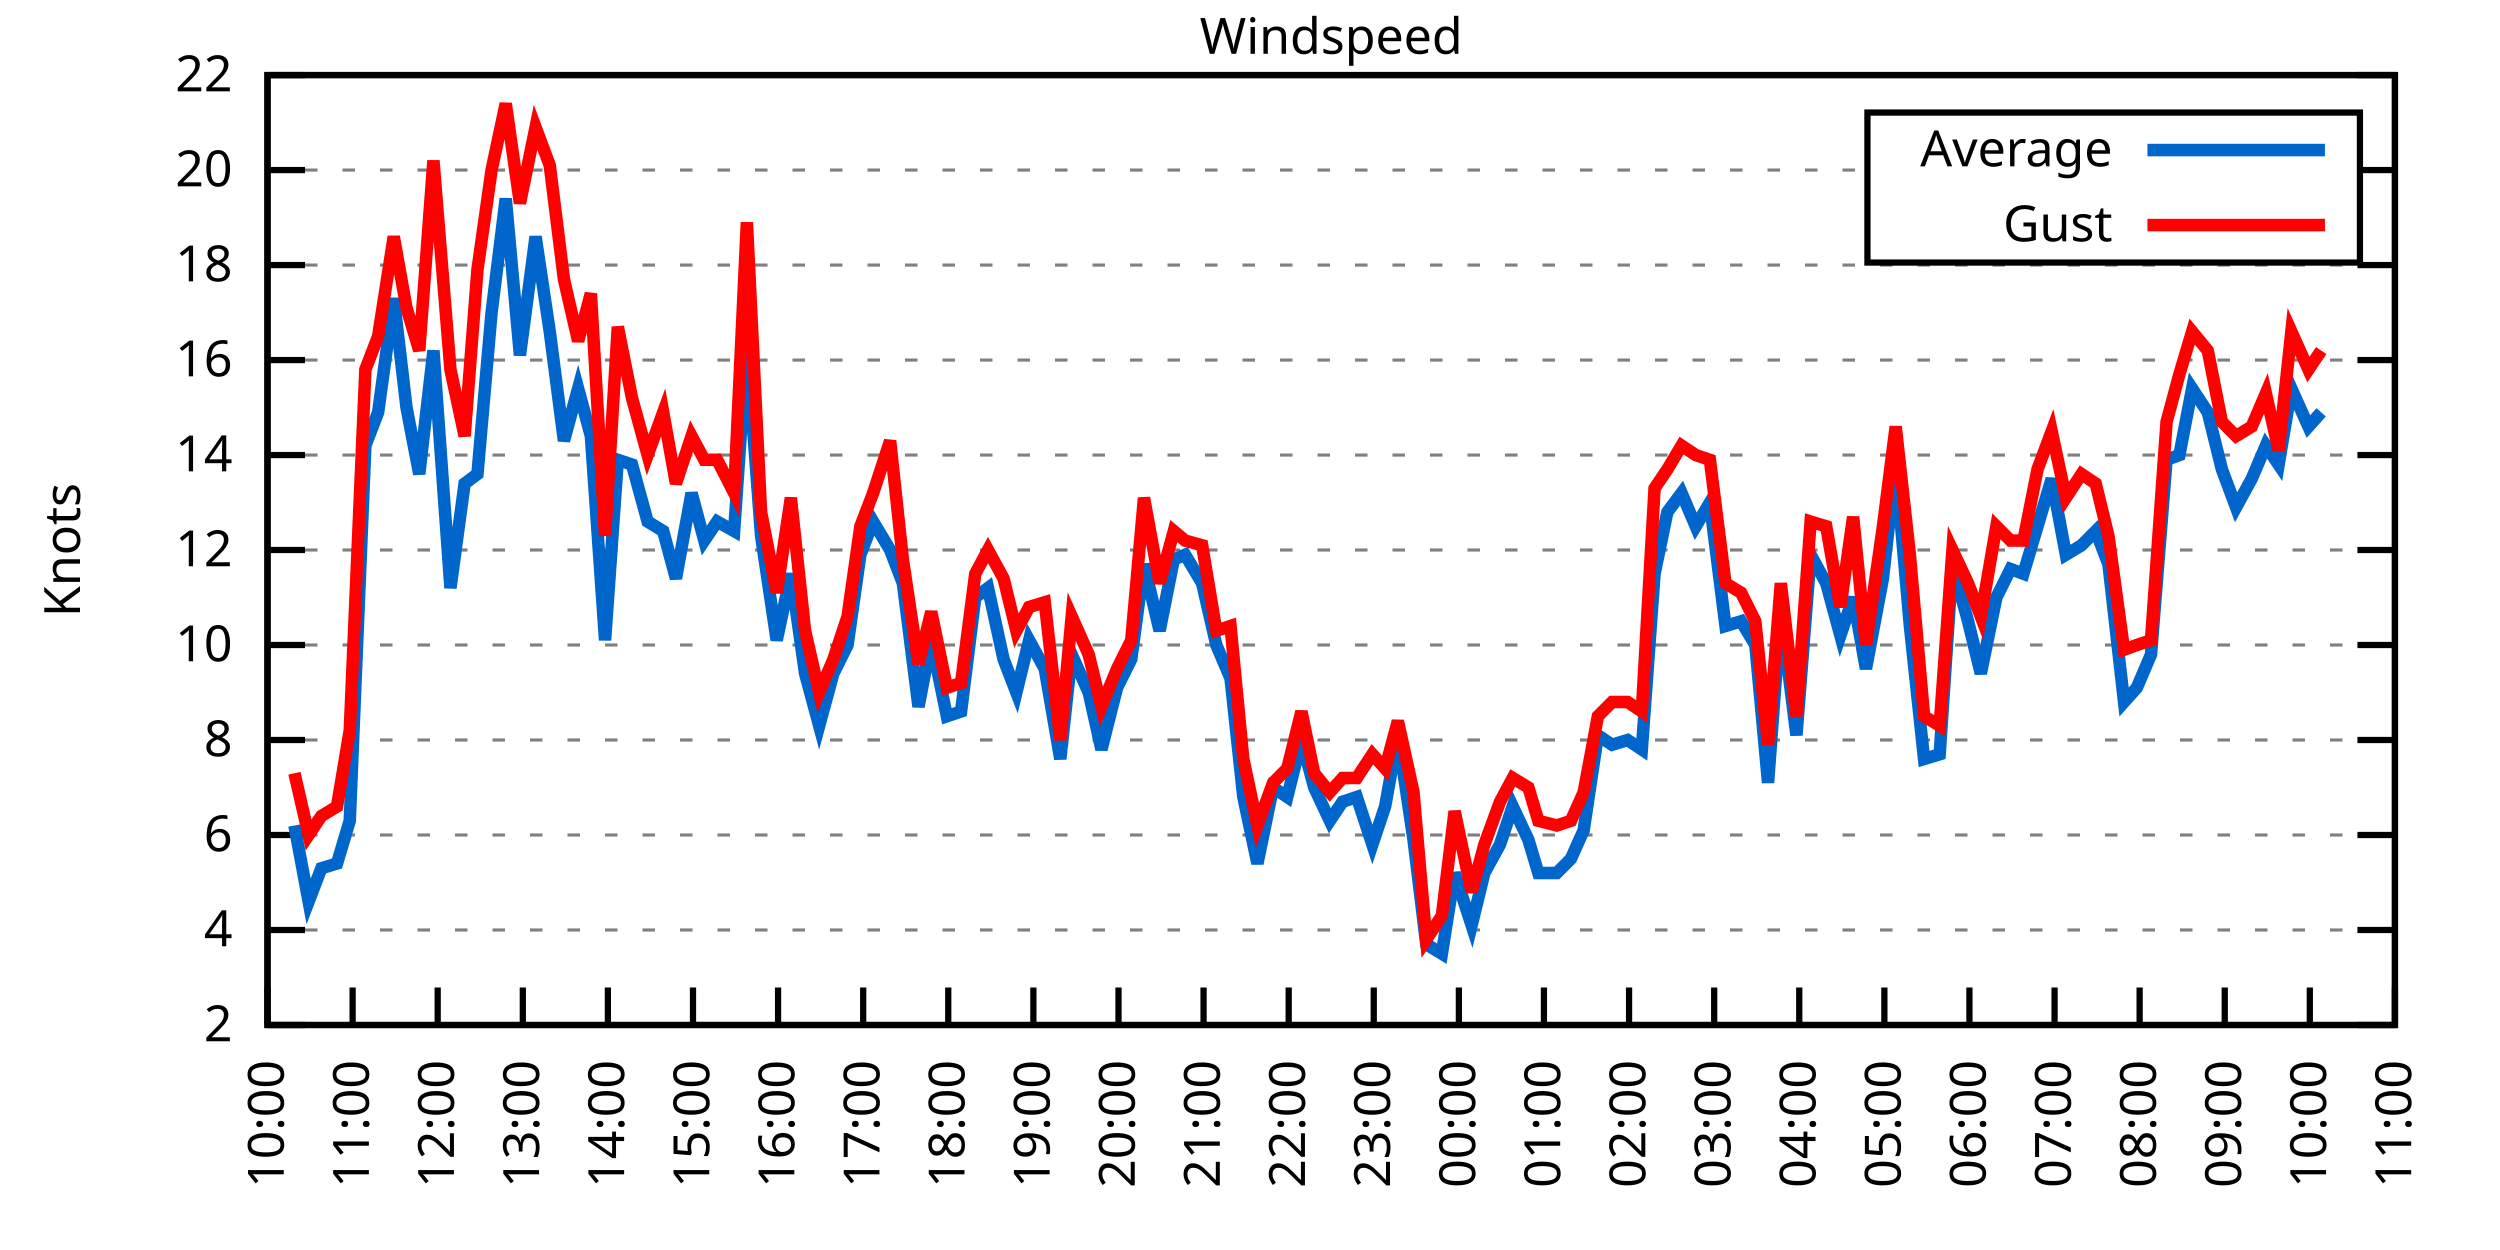
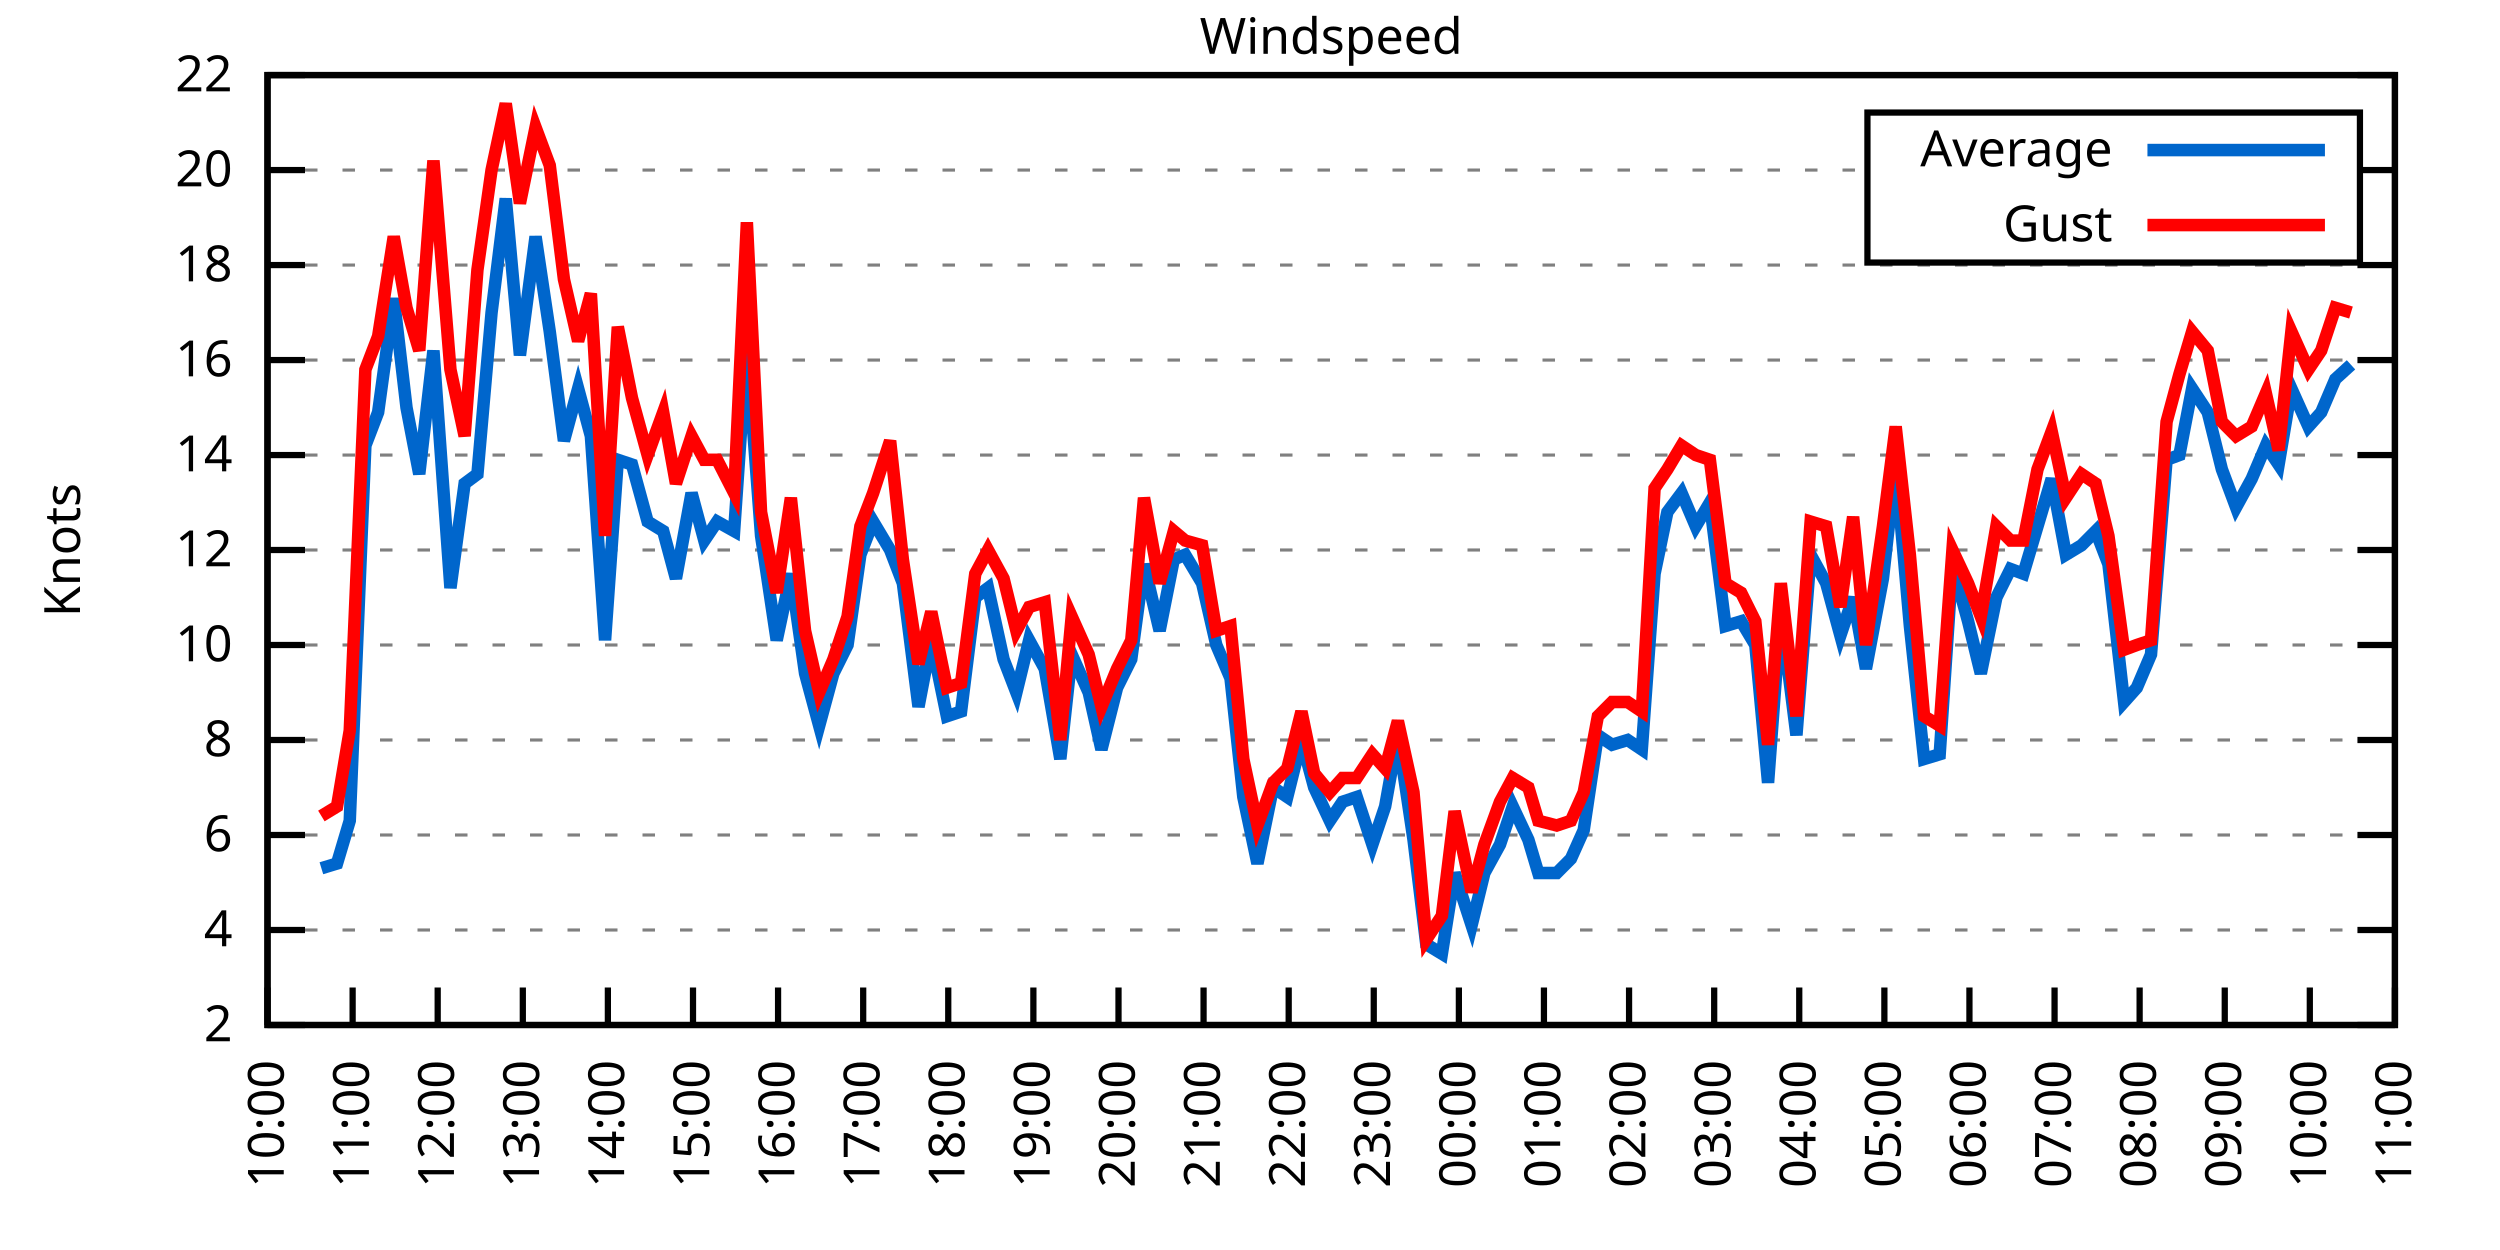
<svg xmlns="http://www.w3.org/2000/svg" xmlns:xlink="http://www.w3.org/1999/xlink" width="400" height="200" viewBox="0 0 400 200">
  <g id="gnuplot_canvas">
    <rect x="0" y="0" width="400" height="200" fill="none" />
    <defs>
      <circle id="gpDot" r="0.5" stroke-width="0.5" stroke="currentColor" />
      <path id="gpPt0" stroke-width="0.333" stroke="currentColor" d="M-1,0 h2 M0,-1 v2" />
      <path id="gpPt1" stroke-width="0.333" stroke="currentColor" d="M-1,-1 L1,1 M1,-1 L-1,1" />
      <path id="gpPt2" stroke-width="0.333" stroke="currentColor" d="M-1,0 L1,0 M0,-1 L0,1 M-1,-1 L1,1 M-1,1 L1,-1" />
      <rect id="gpPt3" stroke-width="0.333" stroke="currentColor" x="-1" y="-1" width="2" height="2" />
      <rect id="gpPt4" stroke-width="0.333" stroke="currentColor" fill="currentColor" x="-1" y="-1" width="2" height="2" />
      <circle id="gpPt5" stroke-width="0.333" stroke="currentColor" cx="0" cy="0" r="1" />
      <use xlink:href="#gpPt5" id="gpPt6" fill="currentColor" stroke="none" />
      <path id="gpPt7" stroke-width="0.333" stroke="currentColor" d="M0,-1.33 L-1.33,0.67 L1.33,0.67 z" />
      <use xlink:href="#gpPt7" id="gpPt8" fill="currentColor" stroke="none" />
      <use xlink:href="#gpPt7" id="gpPt9" stroke="currentColor" transform="rotate(180)" />
      <use xlink:href="#gpPt9" id="gpPt10" fill="currentColor" stroke="none" />
      <use xlink:href="#gpPt3" id="gpPt11" stroke="currentColor" transform="rotate(45)" />
      <use xlink:href="#gpPt11" id="gpPt12" fill="currentColor" stroke="none" />
      <path id="gpPt13" stroke-width="0.333" stroke="currentColor" d="M0,1.330 L1.265,0.411 L0.782,-1.067 L-0.782,-1.076 L-1.265,0.411 z" />
      <use xlink:href="#gpPt13" id="gpPt14" fill="currentColor" stroke="none" />
      <filter id="textbox" filterUnits="objectBoundingBox" x="0" y="0" height="1" width="1">
        <feFlood flood-color="white" flood-opacity="1" result="bgnd" />
        <feComposite in="SourceGraphic" in2="bgnd" operator="atop" />
      </filter>
      <filter id="greybox" filterUnits="objectBoundingBox" x="0" y="0" height="1" width="1">
        <feFlood flood-color="lightgrey" flood-opacity="1" result="grey" />
        <feComposite in="SourceGraphic" in2="grey" operator="atop" />
      </filter>
    </defs>
    <g fill="none" color="white" stroke="currentColor" stroke-width="1.00" stroke-linecap="butt" stroke-linejoin="miter">
</g>
    <g fill="none" color="black" stroke="currentColor" stroke-width="1.00" stroke-linecap="butt" stroke-linejoin="miter">
      <g stroke="none" shape-rendering="crispEdges">
        <polygon fill="rgb(255, 255, 255)" points="42.80,164.00 383.18,164.00 383.18,12.02 42.80,12.02 " />
      </g>
    </g>
    <g fill="none" color="black" stroke="currentColor" stroke-width="1.00" stroke-linecap="butt" stroke-linejoin="miter">
</g>
    <g fill="none" color="black" stroke="black" stroke-width="0.50" stroke-linecap="butt" stroke-linejoin="miter">
</g>
    <g fill="none" color="gray" stroke="currentColor" stroke-width="0.50" stroke-linecap="butt" stroke-linejoin="miter">
      <path stroke="gray" stroke-dasharray="2,4" class="gridline" d="M42.80,164.00 L383.19,164.00  " />
    </g>
    <g fill="none" color="gray" stroke="gray" stroke-width="1.00" stroke-linecap="butt" stroke-linejoin="miter">
</g>
    <g fill="none" color="black" stroke="currentColor" stroke-width="1.00" stroke-linecap="butt" stroke-linejoin="miter">
      <path stroke="black" d="M42.80,164.00 L48.80,164.00 M383.19,164.00 L377.19,164.00  " />
      <g transform="translate(37.20,166.60)" stroke="none" fill="black" font-family="Sans" font-size="8.00" text-anchor="end">
        <text>
          <tspan font-family="Sans"> 2</tspan>
        </text>
      </g>
    </g>
    <g fill="none" color="black" stroke="currentColor" stroke-width="1.00" stroke-linecap="butt" stroke-linejoin="miter">
</g>
    <g fill="none" color="black" stroke="black" stroke-width="0.50" stroke-linecap="butt" stroke-linejoin="miter">
</g>
    <g fill="none" color="gray" stroke="currentColor" stroke-width="0.50" stroke-linecap="butt" stroke-linejoin="miter">
      <path stroke="gray" stroke-dasharray="2,4" class="gridline" d="M42.80,148.80 L383.19,148.80  " />
    </g>
    <g fill="none" color="gray" stroke="gray" stroke-width="1.00" stroke-linecap="butt" stroke-linejoin="miter">
</g>
    <g fill="none" color="black" stroke="currentColor" stroke-width="1.00" stroke-linecap="butt" stroke-linejoin="miter">
      <path stroke="black" d="M42.80,148.80 L48.80,148.80 M383.19,148.80 L377.19,148.80  " />
      <g transform="translate(37.20,151.40)" stroke="none" fill="black" font-family="Sans" font-size="8.00" text-anchor="end">
        <text>
          <tspan font-family="Sans"> 4</tspan>
        </text>
      </g>
    </g>
    <g fill="none" color="black" stroke="currentColor" stroke-width="1.00" stroke-linecap="butt" stroke-linejoin="miter">
</g>
    <g fill="none" color="black" stroke="black" stroke-width="0.50" stroke-linecap="butt" stroke-linejoin="miter">
</g>
    <g fill="none" color="gray" stroke="currentColor" stroke-width="0.50" stroke-linecap="butt" stroke-linejoin="miter">
      <path stroke="gray" stroke-dasharray="2,4" class="gridline" d="M42.80,133.60 L383.19,133.60  " />
    </g>
    <g fill="none" color="gray" stroke="gray" stroke-width="1.00" stroke-linecap="butt" stroke-linejoin="miter">
</g>
    <g fill="none" color="black" stroke="currentColor" stroke-width="1.00" stroke-linecap="butt" stroke-linejoin="miter">
      <path stroke="black" d="M42.80,133.60 L48.80,133.60 M383.19,133.60 L377.19,133.60  " />
      <g transform="translate(37.20,136.20)" stroke="none" fill="black" font-family="Sans" font-size="8.00" text-anchor="end">
        <text>
          <tspan font-family="Sans"> 6</tspan>
        </text>
      </g>
    </g>
    <g fill="none" color="black" stroke="currentColor" stroke-width="1.00" stroke-linecap="butt" stroke-linejoin="miter">
</g>
    <g fill="none" color="black" stroke="black" stroke-width="0.50" stroke-linecap="butt" stroke-linejoin="miter">
</g>
    <g fill="none" color="gray" stroke="currentColor" stroke-width="0.50" stroke-linecap="butt" stroke-linejoin="miter">
      <path stroke="gray" stroke-dasharray="2,4" class="gridline" d="M42.80,118.40 L383.19,118.40  " />
    </g>
    <g fill="none" color="gray" stroke="gray" stroke-width="1.00" stroke-linecap="butt" stroke-linejoin="miter">
</g>
    <g fill="none" color="black" stroke="currentColor" stroke-width="1.00" stroke-linecap="butt" stroke-linejoin="miter">
      <path stroke="black" d="M42.80,118.40 L48.80,118.40 M383.19,118.40 L377.19,118.40  " />
      <g transform="translate(37.20,121.00)" stroke="none" fill="black" font-family="Sans" font-size="8.00" text-anchor="end">
        <text>
          <tspan font-family="Sans"> 8</tspan>
        </text>
      </g>
    </g>
    <g fill="none" color="black" stroke="currentColor" stroke-width="1.00" stroke-linecap="butt" stroke-linejoin="miter">
</g>
    <g fill="none" color="black" stroke="black" stroke-width="0.50" stroke-linecap="butt" stroke-linejoin="miter">
</g>
    <g fill="none" color="gray" stroke="currentColor" stroke-width="0.50" stroke-linecap="butt" stroke-linejoin="miter">
      <path stroke="gray" stroke-dasharray="2,4" class="gridline" d="M42.80,103.20 L383.19,103.20  " />
    </g>
    <g fill="none" color="gray" stroke="gray" stroke-width="1.00" stroke-linecap="butt" stroke-linejoin="miter">
</g>
    <g fill="none" color="black" stroke="currentColor" stroke-width="1.00" stroke-linecap="butt" stroke-linejoin="miter">
      <path stroke="black" d="M42.80,103.20 L48.80,103.20 M383.19,103.20 L377.19,103.20  " />
      <g transform="translate(37.20,105.80)" stroke="none" fill="black" font-family="Sans" font-size="8.00" text-anchor="end">
        <text>
          <tspan font-family="Sans"> 10</tspan>
        </text>
      </g>
    </g>
    <g fill="none" color="black" stroke="currentColor" stroke-width="1.00" stroke-linecap="butt" stroke-linejoin="miter">
</g>
    <g fill="none" color="black" stroke="black" stroke-width="0.50" stroke-linecap="butt" stroke-linejoin="miter">
</g>
    <g fill="none" color="gray" stroke="currentColor" stroke-width="0.50" stroke-linecap="butt" stroke-linejoin="miter">
      <path stroke="gray" stroke-dasharray="2,4" class="gridline" d="M42.80,88.00 L383.19,88.00  " />
    </g>
    <g fill="none" color="gray" stroke="gray" stroke-width="1.00" stroke-linecap="butt" stroke-linejoin="miter">
</g>
    <g fill="none" color="black" stroke="currentColor" stroke-width="1.00" stroke-linecap="butt" stroke-linejoin="miter">
      <path stroke="black" d="M42.80,88.00 L48.80,88.00 M383.19,88.00 L377.19,88.00  " />
      <g transform="translate(37.20,90.60)" stroke="none" fill="black" font-family="Sans" font-size="8.00" text-anchor="end">
        <text>
          <tspan font-family="Sans"> 12</tspan>
        </text>
      </g>
    </g>
    <g fill="none" color="black" stroke="currentColor" stroke-width="1.00" stroke-linecap="butt" stroke-linejoin="miter">
</g>
    <g fill="none" color="black" stroke="black" stroke-width="0.50" stroke-linecap="butt" stroke-linejoin="miter">
</g>
    <g fill="none" color="gray" stroke="currentColor" stroke-width="0.50" stroke-linecap="butt" stroke-linejoin="miter">
      <path stroke="gray" stroke-dasharray="2,4" class="gridline" d="M42.80,72.81 L383.19,72.81  " />
    </g>
    <g fill="none" color="gray" stroke="gray" stroke-width="1.00" stroke-linecap="butt" stroke-linejoin="miter">
</g>
    <g fill="none" color="black" stroke="currentColor" stroke-width="1.00" stroke-linecap="butt" stroke-linejoin="miter">
      <path stroke="black" d="M42.80,72.81 L48.80,72.81 M383.19,72.81 L377.19,72.81  " />
      <g transform="translate(37.20,75.41)" stroke="none" fill="black" font-family="Sans" font-size="8.00" text-anchor="end">
        <text>
          <tspan font-family="Sans"> 14</tspan>
        </text>
      </g>
    </g>
    <g fill="none" color="black" stroke="currentColor" stroke-width="1.00" stroke-linecap="butt" stroke-linejoin="miter">
</g>
    <g fill="none" color="black" stroke="black" stroke-width="0.50" stroke-linecap="butt" stroke-linejoin="miter">
</g>
    <g fill="none" color="gray" stroke="currentColor" stroke-width="0.50" stroke-linecap="butt" stroke-linejoin="miter">
      <path stroke="gray" stroke-dasharray="2,4" class="gridline" d="M42.80,57.61 L383.19,57.61  " />
    </g>
    <g fill="none" color="gray" stroke="gray" stroke-width="1.00" stroke-linecap="butt" stroke-linejoin="miter">
</g>
    <g fill="none" color="black" stroke="currentColor" stroke-width="1.00" stroke-linecap="butt" stroke-linejoin="miter">
      <path stroke="black" d="M42.80,57.61 L48.80,57.61 M383.19,57.61 L377.19,57.61  " />
      <g transform="translate(37.20,60.21)" stroke="none" fill="black" font-family="Sans" font-size="8.00" text-anchor="end">
        <text>
          <tspan font-family="Sans"> 16</tspan>
        </text>
      </g>
    </g>
    <g fill="none" color="black" stroke="currentColor" stroke-width="1.00" stroke-linecap="butt" stroke-linejoin="miter">
</g>
    <g fill="none" color="black" stroke="black" stroke-width="0.50" stroke-linecap="butt" stroke-linejoin="miter">
</g>
    <g fill="none" color="gray" stroke="currentColor" stroke-width="0.50" stroke-linecap="butt" stroke-linejoin="miter">
      <path stroke="gray" stroke-dasharray="2,4" class="gridline" d="M42.80,42.41 L383.19,42.41  " />
    </g>
    <g fill="none" color="gray" stroke="gray" stroke-width="1.00" stroke-linecap="butt" stroke-linejoin="miter">
</g>
    <g fill="none" color="black" stroke="currentColor" stroke-width="1.00" stroke-linecap="butt" stroke-linejoin="miter">
      <path stroke="black" d="M42.80,42.41 L48.80,42.41 M383.19,42.41 L377.19,42.41  " />
      <g transform="translate(37.20,45.01)" stroke="none" fill="black" font-family="Sans" font-size="8.00" text-anchor="end">
        <text>
          <tspan font-family="Sans"> 18</tspan>
        </text>
      </g>
    </g>
    <g fill="none" color="black" stroke="currentColor" stroke-width="1.00" stroke-linecap="butt" stroke-linejoin="miter">
</g>
    <g fill="none" color="black" stroke="black" stroke-width="0.50" stroke-linecap="butt" stroke-linejoin="miter">
</g>
    <g fill="none" color="gray" stroke="currentColor" stroke-width="0.50" stroke-linecap="butt" stroke-linejoin="miter">
      <path stroke="gray" stroke-dasharray="2,4" class="gridline" d="M42.80,27.21 L298.79,27.21 M377.59,27.21 L383.19,27.21  " />
    </g>
    <g fill="none" color="gray" stroke="gray" stroke-width="1.00" stroke-linecap="butt" stroke-linejoin="miter">
</g>
    <g fill="none" color="black" stroke="currentColor" stroke-width="1.00" stroke-linecap="butt" stroke-linejoin="miter">
      <path stroke="black" d="M42.80,27.21 L48.80,27.21 M383.19,27.21 L377.19,27.21  " />
      <g transform="translate(37.20,29.81)" stroke="none" fill="black" font-family="Sans" font-size="8.00" text-anchor="end">
        <text>
          <tspan font-family="Sans"> 20</tspan>
        </text>
      </g>
    </g>
    <g fill="none" color="black" stroke="currentColor" stroke-width="1.00" stroke-linecap="butt" stroke-linejoin="miter">
</g>
    <g fill="none" color="black" stroke="black" stroke-width="0.50" stroke-linecap="butt" stroke-linejoin="miter">
</g>
    <g fill="none" color="gray" stroke="currentColor" stroke-width="0.50" stroke-linecap="butt" stroke-linejoin="miter">
      <path stroke="gray" stroke-dasharray="2,4" class="gridline" d="M42.80,12.01 L383.19,12.01  " />
    </g>
    <g fill="none" color="gray" stroke="gray" stroke-width="1.00" stroke-linecap="butt" stroke-linejoin="miter">
</g>
    <g fill="none" color="black" stroke="currentColor" stroke-width="1.00" stroke-linecap="butt" stroke-linejoin="miter">
      <path stroke="black" d="M42.80,12.01 L48.80,12.01 M383.19,12.01 L377.19,12.01  " />
      <g transform="translate(37.20,14.61)" stroke="none" fill="black" font-family="Sans" font-size="8.00" text-anchor="end">
        <text>
          <tspan font-family="Sans"> 22</tspan>
        </text>
      </g>
    </g>
    <g fill="none" color="black" stroke="currentColor" stroke-width="1.00" stroke-linecap="butt" stroke-linejoin="miter">
      <path stroke="black" d="M42.80,164.00 L42.80,158.00  " />
      <g transform="translate(45.40,169.60) rotate(270.00)" stroke="none" fill="black" font-family="Sans" font-size="8.00" text-anchor="end">
        <text>
          <tspan font-family="Sans">10:00</tspan>
        </text>
      </g>
    </g>
    <g fill="none" color="black" stroke="currentColor" stroke-width="1.00" stroke-linecap="butt" stroke-linejoin="miter">
      <path stroke="black" d="M56.42,164.00 L56.42,158.00  " />
      <g transform="translate(59.02,169.60) rotate(270.00)" stroke="none" fill="black" font-family="Sans" font-size="8.00" text-anchor="end">
        <text>
          <tspan font-family="Sans">11:00</tspan>
        </text>
      </g>
    </g>
    <g fill="none" color="black" stroke="currentColor" stroke-width="1.00" stroke-linecap="butt" stroke-linejoin="miter">
      <path stroke="black" d="M70.03,164.00 L70.03,158.00  " />
      <g transform="translate(72.63,169.60) rotate(270.00)" stroke="none" fill="black" font-family="Sans" font-size="8.00" text-anchor="end">
        <text>
          <tspan font-family="Sans">12:00</tspan>
        </text>
      </g>
    </g>
    <g fill="none" color="black" stroke="currentColor" stroke-width="1.00" stroke-linecap="butt" stroke-linejoin="miter">
      <path stroke="black" d="M83.65,164.00 L83.65,158.00  " />
      <g transform="translate(86.25,169.60) rotate(270.00)" stroke="none" fill="black" font-family="Sans" font-size="8.00" text-anchor="end">
        <text>
          <tspan font-family="Sans">13:00</tspan>
        </text>
      </g>
    </g>
    <g fill="none" color="black" stroke="currentColor" stroke-width="1.00" stroke-linecap="butt" stroke-linejoin="miter">
      <path stroke="black" d="M97.26,164.00 L97.26,158.00  " />
      <g transform="translate(99.86,169.60) rotate(270.00)" stroke="none" fill="black" font-family="Sans" font-size="8.00" text-anchor="end">
        <text>
          <tspan font-family="Sans">14:00</tspan>
        </text>
      </g>
    </g>
    <g fill="none" color="black" stroke="currentColor" stroke-width="1.00" stroke-linecap="butt" stroke-linejoin="miter">
      <path stroke="black" d="M110.88,164.00 L110.88,158.00  " />
      <g transform="translate(113.48,169.60) rotate(270.00)" stroke="none" fill="black" font-family="Sans" font-size="8.00" text-anchor="end">
        <text>
          <tspan font-family="Sans">15:00</tspan>
        </text>
      </g>
    </g>
    <g fill="none" color="black" stroke="currentColor" stroke-width="1.00" stroke-linecap="butt" stroke-linejoin="miter">
      <path stroke="black" d="M124.49,164.00 L124.49,158.00  " />
      <g transform="translate(127.09,169.60) rotate(270.00)" stroke="none" fill="black" font-family="Sans" font-size="8.00" text-anchor="end">
        <text>
          <tspan font-family="Sans">16:00</tspan>
        </text>
      </g>
    </g>
    <g fill="none" color="black" stroke="currentColor" stroke-width="1.00" stroke-linecap="butt" stroke-linejoin="miter">
      <path stroke="black" d="M138.11,164.00 L138.11,158.00  " />
      <g transform="translate(140.71,169.60) rotate(270.00)" stroke="none" fill="black" font-family="Sans" font-size="8.00" text-anchor="end">
        <text>
          <tspan font-family="Sans">17:00</tspan>
        </text>
      </g>
    </g>
    <g fill="none" color="black" stroke="currentColor" stroke-width="1.00" stroke-linecap="butt" stroke-linejoin="miter">
      <path stroke="black" d="M151.72,164.00 L151.72,158.00  " />
      <g transform="translate(154.32,169.60) rotate(270.00)" stroke="none" fill="black" font-family="Sans" font-size="8.00" text-anchor="end">
        <text>
          <tspan font-family="Sans">18:00</tspan>
        </text>
      </g>
    </g>
    <g fill="none" color="black" stroke="currentColor" stroke-width="1.00" stroke-linecap="butt" stroke-linejoin="miter">
      <path stroke="black" d="M165.34,164.00 L165.34,158.00  " />
      <g transform="translate(167.94,169.60) rotate(270.00)" stroke="none" fill="black" font-family="Sans" font-size="8.00" text-anchor="end">
        <text>
          <tspan font-family="Sans">19:00</tspan>
        </text>
      </g>
    </g>
    <g fill="none" color="black" stroke="currentColor" stroke-width="1.00" stroke-linecap="butt" stroke-linejoin="miter">
      <path stroke="black" d="M178.96,164.00 L178.96,158.00  " />
      <g transform="translate(181.56,169.60) rotate(270.00)" stroke="none" fill="black" font-family="Sans" font-size="8.00" text-anchor="end">
        <text>
          <tspan font-family="Sans">20:00</tspan>
        </text>
      </g>
    </g>
    <g fill="none" color="black" stroke="currentColor" stroke-width="1.00" stroke-linecap="butt" stroke-linejoin="miter">
      <path stroke="black" d="M192.57,164.00 L192.57,158.00  " />
      <g transform="translate(195.17,169.60) rotate(270.00)" stroke="none" fill="black" font-family="Sans" font-size="8.00" text-anchor="end">
        <text>
          <tspan font-family="Sans">21:00</tspan>
        </text>
      </g>
    </g>
    <g fill="none" color="black" stroke="currentColor" stroke-width="1.00" stroke-linecap="butt" stroke-linejoin="miter">
      <path stroke="black" d="M206.19,164.00 L206.19,158.00  " />
      <g transform="translate(208.79,169.60) rotate(270.00)" stroke="none" fill="black" font-family="Sans" font-size="8.00" text-anchor="end">
        <text>
          <tspan font-family="Sans">22:00</tspan>
        </text>
      </g>
    </g>
    <g fill="none" color="black" stroke="currentColor" stroke-width="1.00" stroke-linecap="butt" stroke-linejoin="miter">
      <path stroke="black" d="M219.80,164.00 L219.80,158.00  " />
      <g transform="translate(222.40,169.60) rotate(270.00)" stroke="none" fill="black" font-family="Sans" font-size="8.00" text-anchor="end">
        <text>
          <tspan font-family="Sans">23:00</tspan>
        </text>
      </g>
    </g>
    <g fill="none" color="black" stroke="currentColor" stroke-width="1.00" stroke-linecap="butt" stroke-linejoin="miter">
      <path stroke="black" d="M233.42,164.00 L233.42,158.00  " />
      <g transform="translate(236.02,169.60) rotate(270.00)" stroke="none" fill="black" font-family="Sans" font-size="8.00" text-anchor="end">
        <text>
          <tspan font-family="Sans">00:00</tspan>
        </text>
      </g>
    </g>
    <g fill="none" color="black" stroke="currentColor" stroke-width="1.00" stroke-linecap="butt" stroke-linejoin="miter">
      <path stroke="black" d="M247.03,164.00 L247.03,158.00  " />
      <g transform="translate(249.63,169.60) rotate(270.00)" stroke="none" fill="black" font-family="Sans" font-size="8.00" text-anchor="end">
        <text>
          <tspan font-family="Sans">01:00</tspan>
        </text>
      </g>
    </g>
    <g fill="none" color="black" stroke="currentColor" stroke-width="1.00" stroke-linecap="butt" stroke-linejoin="miter">
      <path stroke="black" d="M260.65,164.00 L260.65,158.00  " />
      <g transform="translate(263.25,169.60) rotate(270.00)" stroke="none" fill="black" font-family="Sans" font-size="8.00" text-anchor="end">
        <text>
          <tspan font-family="Sans">02:00</tspan>
        </text>
      </g>
    </g>
    <g fill="none" color="black" stroke="currentColor" stroke-width="1.00" stroke-linecap="butt" stroke-linejoin="miter">
      <path stroke="black" d="M274.27,164.00 L274.27,158.00  " />
      <g transform="translate(276.87,169.60) rotate(270.00)" stroke="none" fill="black" font-family="Sans" font-size="8.00" text-anchor="end">
        <text>
          <tspan font-family="Sans">03:00</tspan>
        </text>
      </g>
    </g>
    <g fill="none" color="black" stroke="currentColor" stroke-width="1.00" stroke-linecap="butt" stroke-linejoin="miter">
      <path stroke="black" d="M287.88,164.00 L287.88,158.00  " />
      <g transform="translate(290.48,169.60) rotate(270.00)" stroke="none" fill="black" font-family="Sans" font-size="8.00" text-anchor="end">
        <text>
          <tspan font-family="Sans">04:00</tspan>
        </text>
      </g>
    </g>
    <g fill="none" color="black" stroke="currentColor" stroke-width="1.00" stroke-linecap="butt" stroke-linejoin="miter">
      <path stroke="black" d="M301.50,164.00 L301.50,158.00  " />
      <g transform="translate(304.10,169.60) rotate(270.00)" stroke="none" fill="black" font-family="Sans" font-size="8.00" text-anchor="end">
        <text>
          <tspan font-family="Sans">05:00</tspan>
        </text>
      </g>
    </g>
    <g fill="none" color="black" stroke="currentColor" stroke-width="1.00" stroke-linecap="butt" stroke-linejoin="miter">
      <path stroke="black" d="M315.11,164.00 L315.11,158.00  " />
      <g transform="translate(317.71,169.60) rotate(270.00)" stroke="none" fill="black" font-family="Sans" font-size="8.00" text-anchor="end">
        <text>
          <tspan font-family="Sans">06:00</tspan>
        </text>
      </g>
    </g>
    <g fill="none" color="black" stroke="currentColor" stroke-width="1.00" stroke-linecap="butt" stroke-linejoin="miter">
      <path stroke="black" d="M328.73,164.00 L328.73,158.00  " />
      <g transform="translate(331.33,169.60) rotate(270.00)" stroke="none" fill="black" font-family="Sans" font-size="8.00" text-anchor="end">
        <text>
          <tspan font-family="Sans">07:00</tspan>
        </text>
      </g>
    </g>
    <g fill="none" color="black" stroke="currentColor" stroke-width="1.00" stroke-linecap="butt" stroke-linejoin="miter">
      <path stroke="black" d="M342.34,164.00 L342.34,158.00  " />
      <g transform="translate(344.94,169.60) rotate(270.00)" stroke="none" fill="black" font-family="Sans" font-size="8.00" text-anchor="end">
        <text>
          <tspan font-family="Sans">08:00</tspan>
        </text>
      </g>
    </g>
    <g fill="none" color="black" stroke="currentColor" stroke-width="1.00" stroke-linecap="butt" stroke-linejoin="miter">
      <path stroke="black" d="M355.96,164.00 L355.96,158.00  " />
      <g transform="translate(358.56,169.60) rotate(270.00)" stroke="none" fill="black" font-family="Sans" font-size="8.00" text-anchor="end">
        <text>
          <tspan font-family="Sans">09:00</tspan>
        </text>
      </g>
    </g>
    <g fill="none" color="black" stroke="currentColor" stroke-width="1.00" stroke-linecap="butt" stroke-linejoin="miter">
      <path stroke="black" d="M369.57,164.00 L369.57,158.00  " />
      <g transform="translate(372.17,169.60) rotate(270.00)" stroke="none" fill="black" font-family="Sans" font-size="8.00" text-anchor="end">
        <text>
          <tspan font-family="Sans">10:00</tspan>
        </text>
      </g>
    </g>
    <g fill="none" color="black" stroke="currentColor" stroke-width="1.00" stroke-linecap="butt" stroke-linejoin="miter">
      <path stroke="black" d="M383.19,164.00 L383.19,158.00  " />
      <g transform="translate(385.79,169.60) rotate(270.00)" stroke="none" fill="black" font-family="Sans" font-size="8.00" text-anchor="end">
        <text>
          <tspan font-family="Sans">11:00</tspan>
        </text>
      </g>
    </g>
    <g fill="none" color="black" stroke="currentColor" stroke-width="1.00" stroke-linecap="butt" stroke-linejoin="miter">
</g>
    <g fill="none" color="black" stroke="currentColor" stroke-width="1.00" stroke-linecap="butt" stroke-linejoin="miter">
      <path stroke="black" d="M42.80,12.01 L42.80,164.00 L383.19,164.00 L383.19,12.01 L42.80,12.01 Z  " />
    </g>
    <g fill="none" color="black" stroke="currentColor" stroke-width="1.00" stroke-linecap="butt" stroke-linejoin="miter">
</g>
    <g fill="none" color="black" stroke="currentColor" stroke-width="1.00" stroke-linecap="butt" stroke-linejoin="miter">
      <path stroke="black" d="M298.79,42.01 L298.79,18.01 L377.59,18.01 L377.59,42.01 L298.79,42.01 Z  " />
    </g>
    <g id="Windspeed_plot_1">
      <g fill="none" color="white" stroke="black" stroke-width="2.00" stroke-linecap="butt" stroke-linejoin="miter">
</g>
      <g fill="none" color="black" stroke="currentColor" stroke-width="2.00" stroke-linecap="butt" stroke-linejoin="miter">
        <g transform="translate(337.99,26.61)" stroke="none" fill="black" font-family="Sans" font-size="8.00" text-anchor="end">
          <text>
            <tspan font-family="Sans">Average</tspan>
          </text>
        </g>
      </g>
      <g fill="none" color="black" stroke="currentColor" stroke-width="2.00" stroke-linecap="butt" stroke-linejoin="miter">
-         <path stroke="rgb(  0, 102, 204)" d="M343.59,24.01 L371.99,24.01 M47.11,132.08 L49.38,144.24 L51.42,138.92 L53.92,138.16 L55.96,131.32 L58.46,71.29   L60.50,65.97 L63.00,47.73 L65.04,65.21 L67.08,75.85 L69.35,56.09 L72.07,94.08 L74.34,77.37 L76.39,75.85   L78.65,50.01 L80.92,31.77 L83.19,56.85 L85.69,37.85 L87.96,53.05 L90.23,70.53 L92.50,62.17 L94.54,69.77   L96.81,102.44 L98.85,73.57 L101.12,74.33 L103.62,83.45 L106.11,84.97 L108.15,92.56 L110.65,78.89 L112.69,86.49   L114.74,83.45 L117.46,84.97 L119.50,55.33 L121.77,85.73 L124.27,102.44 L126.54,91.80 L128.81,107.76 L131.07,116.12   L133.34,107.76 L135.61,103.20 L137.66,88.76 L139.70,83.45 L142.42,88.00 L144.46,93.32 L146.96,113.08 L149.00,102.44   L151.50,114.60 L153.77,113.84 L156.04,95.60 L158.08,94.08 L160.57,105.48 L162.62,110.80 L164.66,102.44 L167.16,107.00   L169.65,121.44 L171.47,104.72 L174.19,110.80 L176.23,119.92 L178.73,110.04 L181.00,105.48 L183.04,90.28 L185.54,100.92   L187.81,89.52 L189.62,88.76 L192.34,93.32 L194.61,103.20 L196.88,108.52 L198.93,127.52 L201.19,138.16 L203.69,126.00   L205.96,127.52 L208.23,118.40 L210.27,126.00 L212.77,131.32 L214.81,128.28 L217.08,127.52 L219.58,135.12 L221.62,129.04   L223.66,117.64 L226.16,134.36 L228.20,151.08 L230.70,152.60 L232.74,139.68 L235.46,148.04 L237.50,139.68 L240.00,135.12   L242.04,129.04 L244.54,134.36 L246.13,139.68 L249.08,139.68 L251.35,137.40 L253.39,132.84 L255.66,117.64 L257.93,119.16   L260.42,118.40 L262.69,119.92 L264.73,91.80 L266.78,81.93 L269.05,78.89 L271.32,84.21 L273.58,80.41 L276.08,100.16   L278.58,99.40 L280.85,103.20 L282.89,125.24 L284.93,97.88 L287.43,117.64 L289.70,88.76 L292.19,93.32 L294.46,101.68   L296.50,95.60 L298.55,107.00 L301.27,92.56 L303.31,74.33 L305.58,100.16 L307.85,121.44 L310.35,120.68 L312.39,90.28   L314.89,99.40 L316.93,107.76 L319.42,95.60 L321.69,91.04 L323.74,91.80 L326.00,84.21 L328.27,76.61 L330.54,88.76   L333.04,87.25 L335.31,84.97 L337.35,90.28 L339.85,112.32 L341.89,110.04 L344.16,104.72 L346.65,73.57 L348.70,72.81   L350.74,62.17 L353.24,65.97 L355.50,75.09 L357.77,81.17 L360.27,76.61 L362.54,71.29 L364.58,74.33 L366.62,62.17   L369.35,68.25 L371.39,65.97  " />
+         <path stroke="rgb(  0, 102, 204)" d="M343.59,24.01 L371.99,24.01 M51.42,138.92 L53.92,138.16 L55.96,131.32 L58.46,71.29 L60.50,65.97 L63.00,47.73   L65.04,65.21 L67.08,75.85 L69.35,56.09 L72.07,94.08 L74.34,77.37 L76.39,75.85 L78.65,50.01 L80.92,31.77   L83.19,56.85 L85.69,37.85 L87.96,53.05 L90.23,70.53 L92.50,62.17 L94.54,69.77 L96.81,102.44 L98.85,73.57   L101.12,74.33 L103.62,83.45 L106.11,84.97 L108.15,92.56 L110.65,78.89 L112.69,86.49 L114.74,83.45 L117.46,84.97   L119.50,55.33 L121.77,85.73 L124.27,102.44 L126.54,91.80 L128.81,107.76 L131.07,116.12 L133.34,107.76 L135.61,103.20   L137.66,88.76 L139.70,83.45 L142.42,88.00 L144.46,93.32 L146.96,113.08 L149.00,102.44 L151.50,114.60 L153.77,113.84   L156.04,95.60 L158.08,94.08 L160.57,105.48 L162.62,110.80 L164.66,102.44 L167.16,107.00 L169.65,121.44 L171.47,104.72   L174.19,110.80 L176.23,119.92 L178.73,110.04 L181.00,105.48 L183.04,90.28 L185.54,100.92 L187.81,89.52 L189.62,88.76   L192.34,93.32 L194.61,103.20 L196.88,108.52 L198.93,127.52 L201.19,138.16 L203.69,126.00 L205.96,127.52 L208.23,118.40   L210.27,126.00 L212.77,131.32 L214.81,128.28 L217.08,127.52 L219.58,135.12 L221.62,129.04 L223.66,117.64 L226.16,134.36   L228.20,151.08 L230.70,152.60 L232.74,139.68 L235.46,148.04 L237.50,139.68 L240.00,135.12 L242.04,129.04 L244.54,134.36   L246.13,139.68 L249.08,139.68 L251.35,137.40 L253.39,132.84 L255.66,117.64 L257.93,119.16 L260.42,118.40 L262.69,119.92   L264.73,91.80 L266.78,81.93 L269.05,78.89 L271.32,84.21 L273.58,80.41 L276.08,100.16 L278.58,99.40 L280.85,103.20   L282.89,125.24 L284.93,97.88 L287.43,117.64 L289.70,88.76 L292.19,93.32 L294.46,101.68 L296.50,95.60 L298.55,107.00   L301.27,92.56 L303.31,74.33 L305.58,100.16 L307.85,121.44 L310.35,120.68 L312.39,90.28 L314.89,99.40 L316.93,107.76   L319.42,95.60 L321.69,91.04 L323.74,91.80 L326.00,84.21 L328.27,76.61 L330.54,88.76 L333.04,87.25 L335.31,84.97   L337.35,90.28 L339.85,112.32 L341.89,110.04 L344.16,104.72 L346.65,73.57 L348.70,72.81 L350.74,62.17 L353.24,65.97   L355.50,75.09 L357.77,81.17 L360.27,76.61 L362.54,71.29 L364.58,74.33 L366.62,62.17 L369.35,68.25 L371.39,65.97   L373.66,60.65 L376.16,58.37  " />
      </g>
    </g>
    <g id="Windspeed_plot_2">
      <g fill="none" color="black" stroke="currentColor" stroke-width="2.00" stroke-linecap="butt" stroke-linejoin="miter">
        <g transform="translate(337.99,38.61)" stroke="none" fill="black" font-family="Sans" font-size="8.00" text-anchor="end">
          <text>
            <tspan font-family="Sans">Gust</tspan>
          </text>
        </g>
      </g>
      <g fill="none" color="black" stroke="currentColor" stroke-width="2.00" stroke-linecap="butt" stroke-linejoin="miter">
-         <path stroke="rgb(255,   0,   0)" d="M343.59,36.01 L371.99,36.01 M47.11,123.72 L49.38,133.60 L51.42,130.56 L53.92,129.04 L55.96,116.88 L58.46,59.13   L60.50,53.81 L63.00,37.85 L65.04,49.25 L67.08,56.09 L69.35,25.69 L72.07,59.13 L74.34,69.77 L76.39,43.17   L78.65,27.21 L80.92,16.57 L83.19,32.53 L85.69,20.37 L87.96,26.45 L90.23,44.69 L92.50,54.57 L94.54,46.97   L96.81,85.73 L98.85,52.29 L101.12,63.69 L103.62,72.81 L106.11,65.97 L108.15,77.37 L110.65,69.77 L112.69,73.57   L114.74,73.57 L117.46,78.89 L119.50,35.57 L121.77,81.93 L124.27,94.84 L126.54,79.65 L128.81,100.92 L131.07,110.80   L133.34,105.48 L135.61,98.64 L137.66,84.21 L139.70,78.89 L142.42,70.53 L144.46,89.52 L146.96,106.24 L149.00,97.88   L151.50,110.04 L153.77,109.28 L156.04,91.80 L158.08,88.00 L160.57,92.56 L162.62,100.92 L164.66,97.12 L167.16,96.36   L169.65,118.40 L171.47,98.64 L174.19,104.72 L176.23,113.08 L178.73,107.00 L181.00,102.44 L183.04,79.65 L185.54,93.32   L187.81,84.97 L189.62,86.49 L192.34,87.25 L194.61,100.92 L196.88,100.16 L198.93,121.44 L201.19,132.08 L203.69,125.24   L205.96,122.96 L208.23,113.84 L210.27,123.72 L212.77,126.76 L214.81,124.48 L217.08,124.48 L219.58,120.68 L221.62,122.96   L223.66,115.36 L226.16,126.76 L228.20,150.32 L230.70,146.52 L232.74,129.80 L235.46,142.72 L237.50,135.12 L240.00,128.28   L242.04,124.48 L244.54,126.00 L246.13,131.32 L249.08,132.08 L251.35,131.32 L253.39,126.76 L255.66,114.60 L257.93,112.32   L260.42,112.32 L262.69,113.84 L264.73,78.13 L266.78,75.09 L269.05,71.29 L271.32,72.81 L273.58,73.57 L276.08,93.32   L278.58,94.84 L280.85,99.40 L282.89,119.16 L284.93,93.32 L287.43,114.60 L289.70,83.45 L292.19,84.21 L294.46,97.12   L296.50,82.69 L298.55,103.20 L301.27,84.21 L303.31,68.25 L305.58,88.76 L307.85,114.60 L310.35,116.12 L312.39,88.00   L314.89,93.32 L316.93,98.64 L319.42,84.21 L321.69,86.49 L323.74,86.49 L326.00,75.09 L328.27,69.01 L330.54,79.65   L333.04,75.85 L335.31,77.37 L337.35,85.73 L339.85,103.96 L341.89,103.20 L344.16,102.44 L346.65,67.49 L348.70,59.89   L350.74,53.05 L353.24,56.09 L355.50,67.49 L357.77,69.77 L360.27,68.25 L362.54,62.93 L364.58,72.05 L366.62,53.05   L369.35,59.13 L371.39,56.09  " />
+         <path stroke="rgb(255,   0,   0)" d="M343.59,36.01 L371.99,36.01 M51.42,130.56 L53.92,129.04 L55.96,116.88 L58.46,59.13 L60.50,53.81 L63.00,37.85   L65.04,49.25 L67.08,56.09 L69.35,25.69 L72.07,59.13 L74.34,69.77 L76.39,43.17 L78.65,27.21 L80.92,16.57   L83.19,32.53 L85.69,20.37 L87.96,26.45 L90.23,44.69 L92.50,54.57 L94.54,46.97 L96.81,85.73 L98.85,52.29   L101.12,63.69 L103.62,72.81 L106.11,65.97 L108.15,77.37 L110.65,69.77 L112.69,73.57 L114.74,73.57 L117.46,78.89   L119.50,35.57 L121.77,81.93 L124.27,94.84 L126.54,79.65 L128.81,100.92 L131.07,110.80 L133.34,105.48 L135.61,98.64   L137.66,84.21 L139.70,78.89 L142.42,70.53 L144.46,89.52 L146.96,106.24 L149.00,97.88 L151.50,110.04 L153.77,109.28   L156.04,91.80 L158.08,88.00 L160.57,92.56 L162.62,100.92 L164.66,97.12 L167.16,96.36 L169.65,118.40 L171.47,98.64   L174.19,104.72 L176.23,113.08 L178.73,107.00 L181.00,102.44 L183.04,79.65 L185.54,93.32 L187.81,84.97 L189.62,86.49   L192.34,87.25 L194.61,100.92 L196.88,100.16 L198.93,121.44 L201.19,132.08 L203.69,125.24 L205.96,122.96 L208.23,113.84   L210.27,123.72 L212.77,126.76 L214.81,124.48 L217.08,124.48 L219.58,120.68 L221.62,122.96 L223.66,115.36 L226.16,126.76   L228.20,150.32 L230.70,146.52 L232.74,129.80 L235.46,142.72 L237.50,135.12 L240.00,128.28 L242.04,124.48 L244.54,126.00   L246.13,131.32 L249.08,132.08 L251.35,131.32 L253.39,126.76 L255.66,114.60 L257.93,112.32 L260.42,112.32 L262.69,113.84   L264.73,78.13 L266.78,75.09 L269.05,71.29 L271.32,72.81 L273.58,73.57 L276.08,93.32 L278.58,94.84 L280.85,99.40   L282.89,119.16 L284.93,93.32 L287.43,114.60 L289.70,83.45 L292.19,84.21 L294.46,97.12 L296.50,82.69 L298.55,103.20   L301.27,84.21 L303.31,68.25 L305.58,88.76 L307.85,114.60 L310.35,116.12 L312.39,88.00 L314.89,93.32 L316.93,98.64   L319.42,84.21 L321.69,86.49 L323.74,86.49 L326.00,75.09 L328.27,69.01 L330.54,79.65 L333.04,75.85 L335.31,77.37   L337.35,85.73 L339.85,103.96 L341.89,103.20 L344.16,102.44 L346.65,67.49 L348.70,59.89 L350.74,53.05 L353.24,56.09   L355.50,67.49 L357.77,69.77 L360.27,68.25 L362.54,62.93 L364.58,72.05 L366.62,53.05 L369.35,59.13 L371.39,56.09   L373.66,49.25 L376.16,50.01  " />
      </g>
    </g>
    <g fill="none" color="black" stroke="currentColor" stroke-width="2.00" stroke-linecap="butt" stroke-linejoin="miter">
</g>
    <g fill="none" color="black" stroke="black" stroke-width="1.00" stroke-linecap="butt" stroke-linejoin="miter">
</g>
    <g fill="none" color="black" stroke="currentColor" stroke-width="1.00" stroke-linecap="butt" stroke-linejoin="miter">
      <path stroke="black" d="M42.80,12.01 L42.80,164.00 L383.19,164.00 L383.19,12.01 L42.80,12.01 Z  " />
      <g transform="translate(12.80,88.01) rotate(270.00)" stroke="none" fill="black" font-family="Sans" font-size="8.00" text-anchor="middle">
        <text>
          <tspan font-family="Sans">Knots</tspan>
        </text>
      </g>
    </g>
    <g fill="none" color="black" stroke="currentColor" stroke-width="1.00" stroke-linecap="butt" stroke-linejoin="miter">
</g>
    <g fill="none" color="black" stroke="currentColor" stroke-width="1.00" stroke-linecap="butt" stroke-linejoin="miter">
      <g transform="translate(212.99,8.61)" stroke="none" fill="black" font-family="Sans" font-size="8.00" text-anchor="middle">
        <text>
          <tspan font-family="Sans">Windspeed</tspan>
        </text>
      </g>
    </g>
    <g fill="none" color="black" stroke="currentColor" stroke-width="1.00" stroke-linecap="butt" stroke-linejoin="miter">
</g>
  </g>
</svg>
